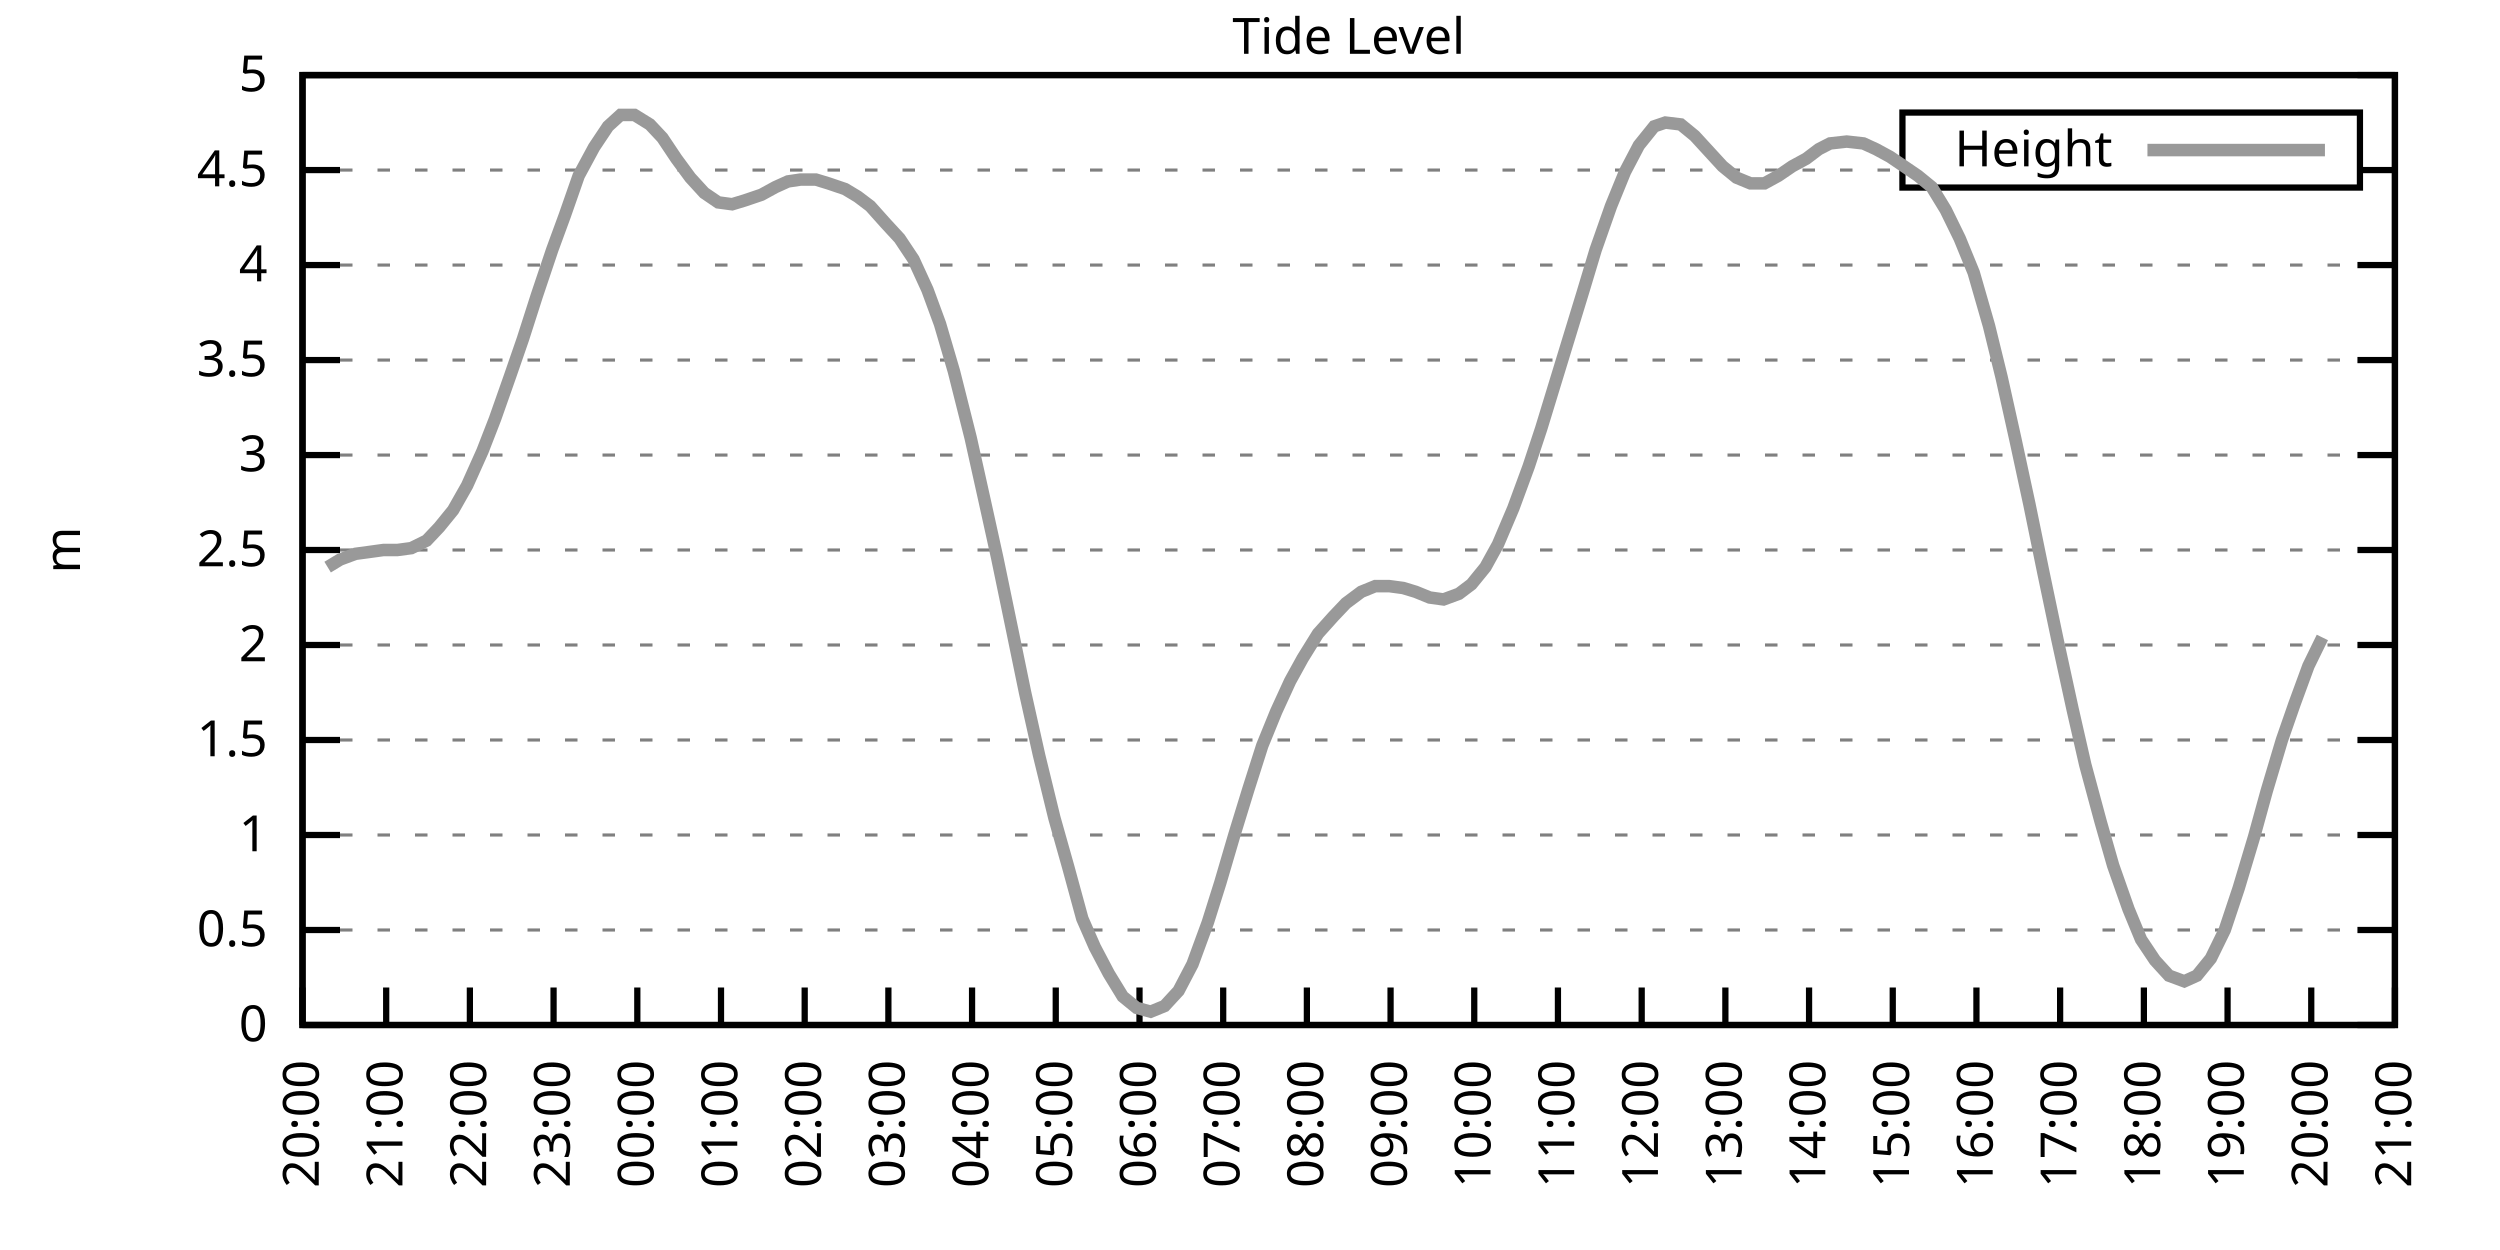
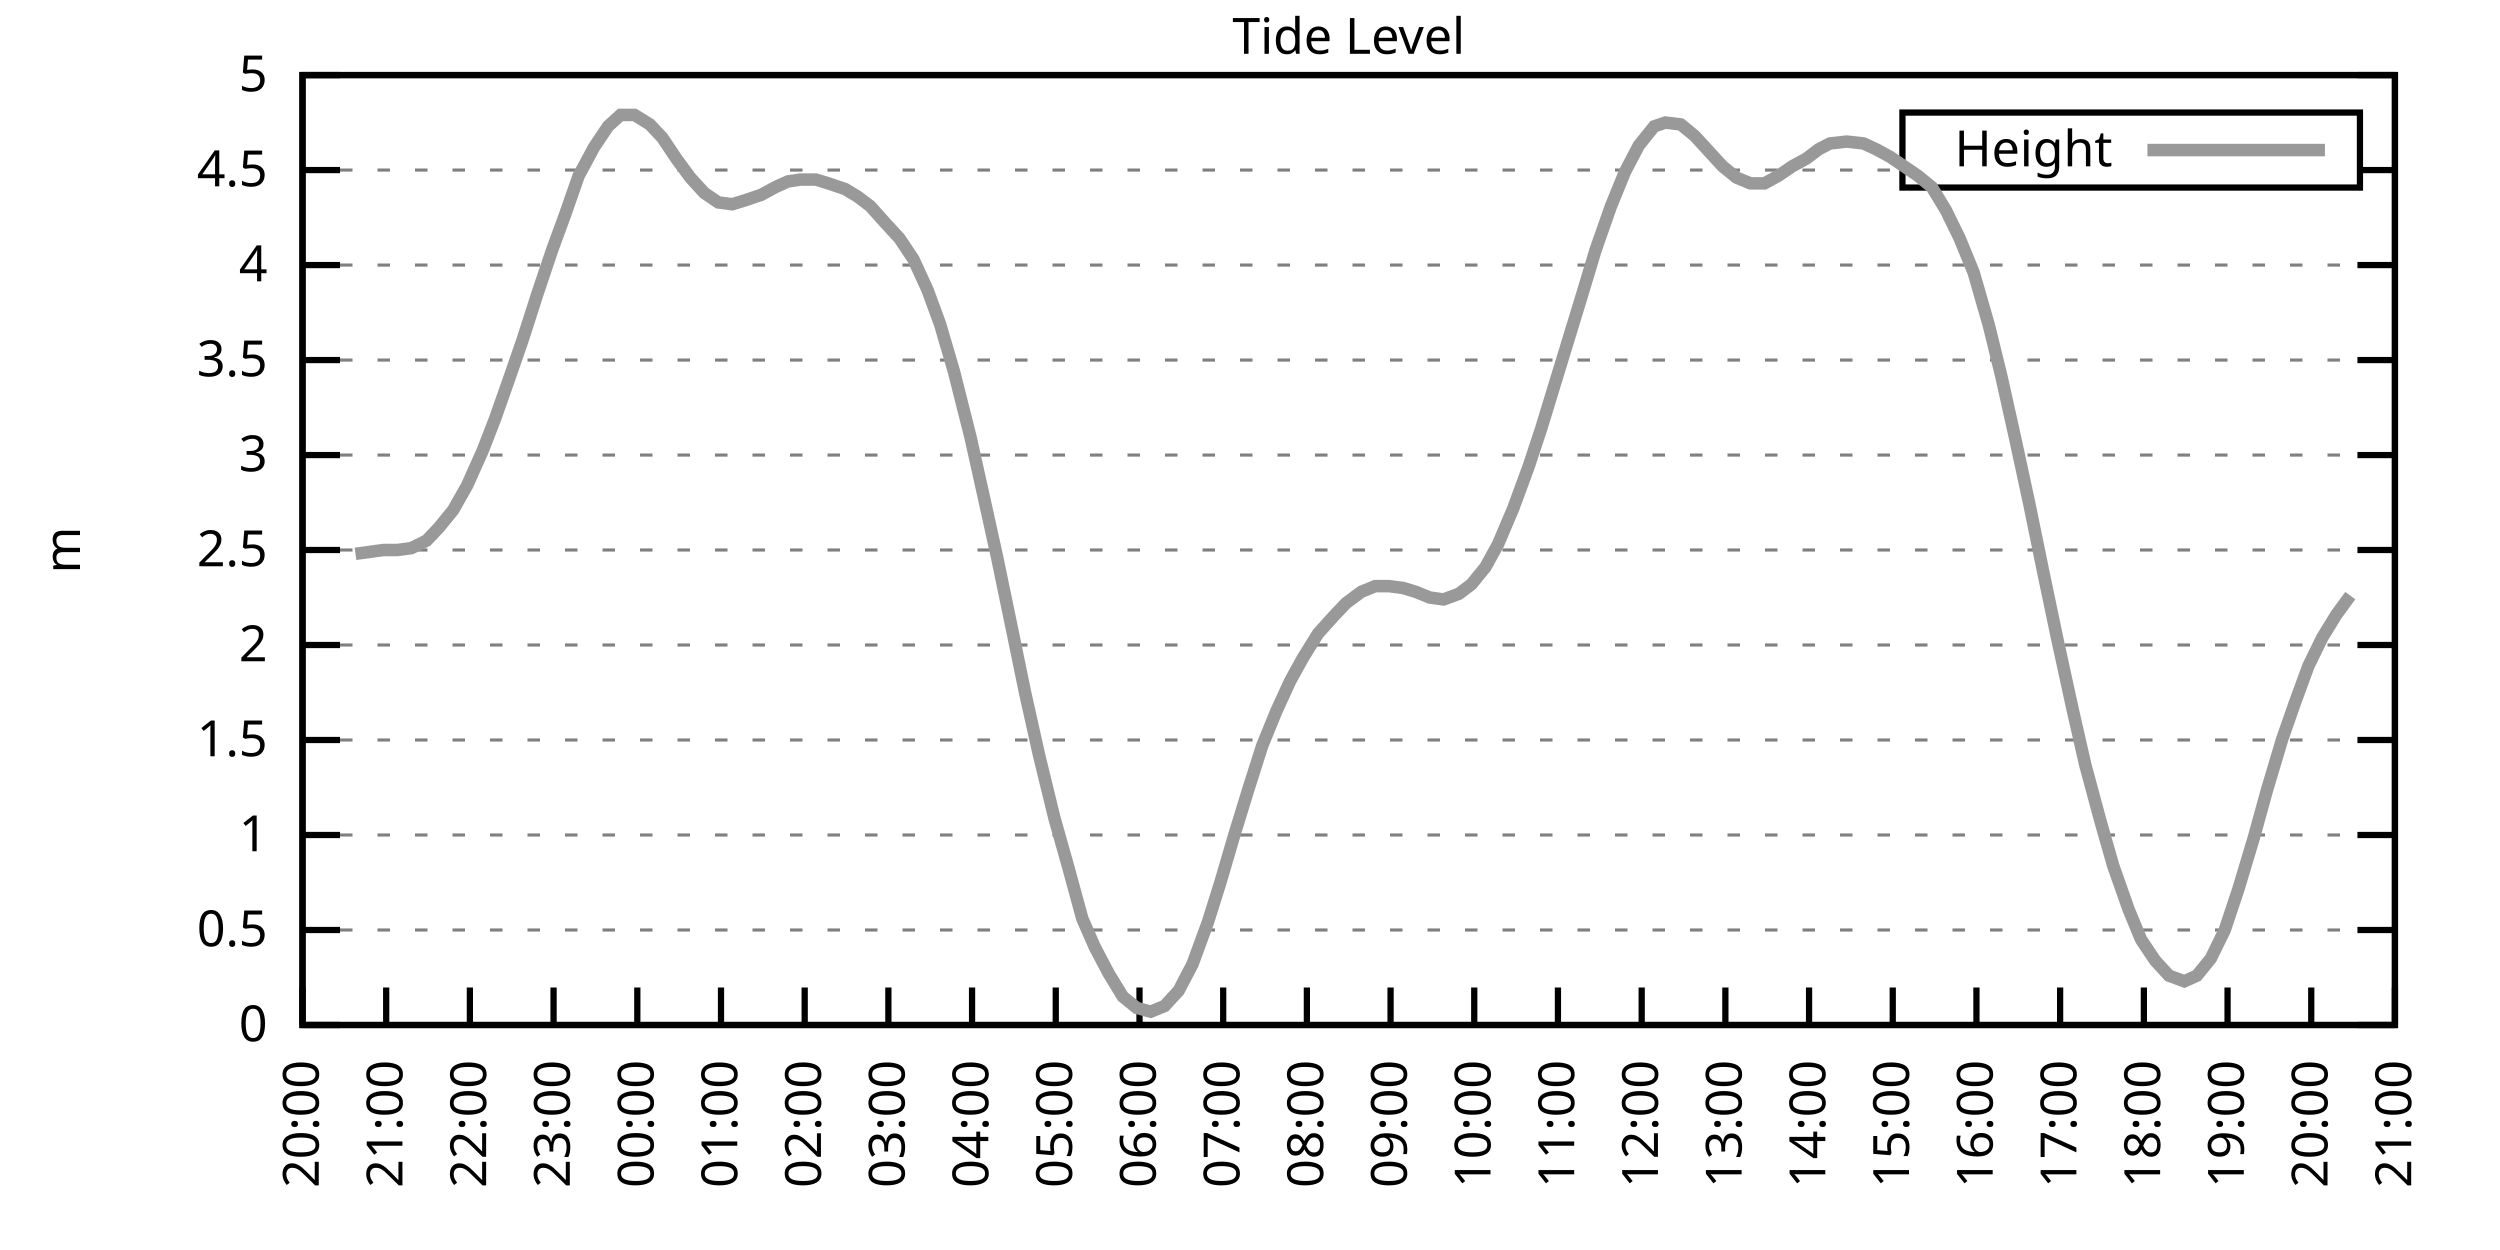
<svg xmlns="http://www.w3.org/2000/svg" xmlns:xlink="http://www.w3.org/1999/xlink" width="400" height="200" viewBox="0 0 400 200">
  <g id="gnuplot_canvas">
    <rect x="0" y="0" width="400" height="200" fill="none" />
    <defs>
      <circle id="gpDot" r="0.5" stroke-width="0.5" stroke="currentColor" />
      <path id="gpPt0" stroke-width="0.333" stroke="currentColor" d="M-1,0 h2 M0,-1 v2" />
      <path id="gpPt1" stroke-width="0.333" stroke="currentColor" d="M-1,-1 L1,1 M1,-1 L-1,1" />
      <path id="gpPt2" stroke-width="0.333" stroke="currentColor" d="M-1,0 L1,0 M0,-1 L0,1 M-1,-1 L1,1 M-1,1 L1,-1" />
      <rect id="gpPt3" stroke-width="0.333" stroke="currentColor" x="-1" y="-1" width="2" height="2" />
      <rect id="gpPt4" stroke-width="0.333" stroke="currentColor" fill="currentColor" x="-1" y="-1" width="2" height="2" />
      <circle id="gpPt5" stroke-width="0.333" stroke="currentColor" cx="0" cy="0" r="1" />
      <use xlink:href="#gpPt5" id="gpPt6" fill="currentColor" stroke="none" />
      <path id="gpPt7" stroke-width="0.333" stroke="currentColor" d="M0,-1.33 L-1.33,0.67 L1.33,0.67 z" />
      <use xlink:href="#gpPt7" id="gpPt8" fill="currentColor" stroke="none" />
      <use xlink:href="#gpPt7" id="gpPt9" stroke="currentColor" transform="rotate(180)" />
      <use xlink:href="#gpPt9" id="gpPt10" fill="currentColor" stroke="none" />
      <use xlink:href="#gpPt3" id="gpPt11" stroke="currentColor" transform="rotate(45)" />
      <use xlink:href="#gpPt11" id="gpPt12" fill="currentColor" stroke="none" />
      <path id="gpPt13" stroke-width="0.333" stroke="currentColor" d="M0,1.330 L1.265,0.411 L0.782,-1.067 L-0.782,-1.076 L-1.265,0.411 z" />
      <use xlink:href="#gpPt13" id="gpPt14" fill="currentColor" stroke="none" />
      <filter id="textbox" filterUnits="objectBoundingBox" x="0" y="0" height="1" width="1">
        <feFlood flood-color="white" flood-opacity="1" result="bgnd" />
        <feComposite in="SourceGraphic" in2="bgnd" operator="atop" />
      </filter>
      <filter id="greybox" filterUnits="objectBoundingBox" x="0" y="0" height="1" width="1">
        <feFlood flood-color="lightgrey" flood-opacity="1" result="grey" />
        <feComposite in="SourceGraphic" in2="grey" operator="atop" />
      </filter>
    </defs>
    <g fill="none" color="white" stroke="currentColor" stroke-width="1.00" stroke-linecap="butt" stroke-linejoin="miter">
</g>
    <g fill="none" color="black" stroke="currentColor" stroke-width="1.00" stroke-linecap="butt" stroke-linejoin="miter">
      <g stroke="none" shape-rendering="crispEdges">
        <polygon fill="rgb(255, 255, 255)" points="48.40,164.00 383.18,164.00 383.18,12.02 48.40,12.02 " />
      </g>
    </g>
    <g fill="none" color="black" stroke="currentColor" stroke-width="1.00" stroke-linecap="butt" stroke-linejoin="miter">
</g>
    <g fill="none" color="black" stroke="black" stroke-width="0.50" stroke-linecap="butt" stroke-linejoin="miter">
</g>
    <g fill="none" color="gray" stroke="currentColor" stroke-width="0.50" stroke-linecap="butt" stroke-linejoin="miter">
      <path stroke="gray" stroke-dasharray="2,4" class="gridline" d="M48.40,164.00 L383.19,164.00  " />
    </g>
    <g fill="none" color="gray" stroke="gray" stroke-width="1.00" stroke-linecap="butt" stroke-linejoin="miter">
</g>
    <g fill="none" color="black" stroke="currentColor" stroke-width="1.00" stroke-linecap="butt" stroke-linejoin="miter">
      <path stroke="black" d="M48.40,164.00 L54.40,164.00 M383.19,164.00 L377.19,164.00  " />
      <g transform="translate(42.80,166.60)" stroke="none" fill="black" font-family="Sans" font-size="8.00" text-anchor="end">
        <text>
          <tspan font-family="Sans"> 0</tspan>
        </text>
      </g>
    </g>
    <g fill="none" color="black" stroke="currentColor" stroke-width="1.00" stroke-linecap="butt" stroke-linejoin="miter">
</g>
    <g fill="none" color="black" stroke="black" stroke-width="0.50" stroke-linecap="butt" stroke-linejoin="miter">
</g>
    <g fill="none" color="gray" stroke="currentColor" stroke-width="0.50" stroke-linecap="butt" stroke-linejoin="miter">
      <path stroke="gray" stroke-dasharray="2,4" class="gridline" d="M48.40,148.80 L383.19,148.80  " />
    </g>
    <g fill="none" color="gray" stroke="gray" stroke-width="1.00" stroke-linecap="butt" stroke-linejoin="miter">
</g>
    <g fill="none" color="black" stroke="currentColor" stroke-width="1.00" stroke-linecap="butt" stroke-linejoin="miter">
      <path stroke="black" d="M48.40,148.80 L54.40,148.80 M383.19,148.80 L377.19,148.80  " />
      <g transform="translate(42.80,151.40)" stroke="none" fill="black" font-family="Sans" font-size="8.00" text-anchor="end">
        <text>
          <tspan font-family="Sans"> 0.5</tspan>
        </text>
      </g>
    </g>
    <g fill="none" color="black" stroke="currentColor" stroke-width="1.00" stroke-linecap="butt" stroke-linejoin="miter">
</g>
    <g fill="none" color="black" stroke="black" stroke-width="0.50" stroke-linecap="butt" stroke-linejoin="miter">
</g>
    <g fill="none" color="gray" stroke="currentColor" stroke-width="0.50" stroke-linecap="butt" stroke-linejoin="miter">
      <path stroke="gray" stroke-dasharray="2,4" class="gridline" d="M48.40,133.60 L383.19,133.60  " />
    </g>
    <g fill="none" color="gray" stroke="gray" stroke-width="1.00" stroke-linecap="butt" stroke-linejoin="miter">
</g>
    <g fill="none" color="black" stroke="currentColor" stroke-width="1.00" stroke-linecap="butt" stroke-linejoin="miter">
      <path stroke="black" d="M48.40,133.60 L54.40,133.60 M383.19,133.60 L377.19,133.60  " />
      <g transform="translate(42.80,136.20)" stroke="none" fill="black" font-family="Sans" font-size="8.00" text-anchor="end">
        <text>
          <tspan font-family="Sans"> 1</tspan>
        </text>
      </g>
    </g>
    <g fill="none" color="black" stroke="currentColor" stroke-width="1.00" stroke-linecap="butt" stroke-linejoin="miter">
</g>
    <g fill="none" color="black" stroke="black" stroke-width="0.50" stroke-linecap="butt" stroke-linejoin="miter">
</g>
    <g fill="none" color="gray" stroke="currentColor" stroke-width="0.50" stroke-linecap="butt" stroke-linejoin="miter">
      <path stroke="gray" stroke-dasharray="2,4" class="gridline" d="M48.40,118.40 L383.19,118.40  " />
    </g>
    <g fill="none" color="gray" stroke="gray" stroke-width="1.00" stroke-linecap="butt" stroke-linejoin="miter">
</g>
    <g fill="none" color="black" stroke="currentColor" stroke-width="1.00" stroke-linecap="butt" stroke-linejoin="miter">
      <path stroke="black" d="M48.40,118.40 L54.40,118.40 M383.19,118.40 L377.19,118.40  " />
      <g transform="translate(42.80,121.00)" stroke="none" fill="black" font-family="Sans" font-size="8.00" text-anchor="end">
        <text>
          <tspan font-family="Sans"> 1.5</tspan>
        </text>
      </g>
    </g>
    <g fill="none" color="black" stroke="currentColor" stroke-width="1.00" stroke-linecap="butt" stroke-linejoin="miter">
</g>
    <g fill="none" color="black" stroke="black" stroke-width="0.50" stroke-linecap="butt" stroke-linejoin="miter">
</g>
    <g fill="none" color="gray" stroke="currentColor" stroke-width="0.50" stroke-linecap="butt" stroke-linejoin="miter">
      <path stroke="gray" stroke-dasharray="2,4" class="gridline" d="M48.40,103.20 L383.19,103.20  " />
    </g>
    <g fill="none" color="gray" stroke="gray" stroke-width="1.00" stroke-linecap="butt" stroke-linejoin="miter">
</g>
    <g fill="none" color="black" stroke="currentColor" stroke-width="1.00" stroke-linecap="butt" stroke-linejoin="miter">
      <path stroke="black" d="M48.40,103.20 L54.40,103.20 M383.19,103.20 L377.19,103.20  " />
      <g transform="translate(42.80,105.80)" stroke="none" fill="black" font-family="Sans" font-size="8.00" text-anchor="end">
        <text>
          <tspan font-family="Sans"> 2</tspan>
        </text>
      </g>
    </g>
    <g fill="none" color="black" stroke="currentColor" stroke-width="1.00" stroke-linecap="butt" stroke-linejoin="miter">
</g>
    <g fill="none" color="black" stroke="black" stroke-width="0.50" stroke-linecap="butt" stroke-linejoin="miter">
</g>
    <g fill="none" color="gray" stroke="currentColor" stroke-width="0.50" stroke-linecap="butt" stroke-linejoin="miter">
      <path stroke="gray" stroke-dasharray="2,4" class="gridline" d="M48.40,88.00 L383.19,88.00  " />
    </g>
    <g fill="none" color="gray" stroke="gray" stroke-width="1.00" stroke-linecap="butt" stroke-linejoin="miter">
</g>
    <g fill="none" color="black" stroke="currentColor" stroke-width="1.00" stroke-linecap="butt" stroke-linejoin="miter">
      <path stroke="black" d="M48.40,88.00 L54.40,88.00 M383.19,88.00 L377.19,88.00  " />
      <g transform="translate(42.80,90.60)" stroke="none" fill="black" font-family="Sans" font-size="8.00" text-anchor="end">
        <text>
          <tspan font-family="Sans"> 2.5</tspan>
        </text>
      </g>
    </g>
    <g fill="none" color="black" stroke="currentColor" stroke-width="1.00" stroke-linecap="butt" stroke-linejoin="miter">
</g>
    <g fill="none" color="black" stroke="black" stroke-width="0.50" stroke-linecap="butt" stroke-linejoin="miter">
</g>
    <g fill="none" color="gray" stroke="currentColor" stroke-width="0.50" stroke-linecap="butt" stroke-linejoin="miter">
      <path stroke="gray" stroke-dasharray="2,4" class="gridline" d="M48.40,72.81 L383.19,72.81  " />
    </g>
    <g fill="none" color="gray" stroke="gray" stroke-width="1.00" stroke-linecap="butt" stroke-linejoin="miter">
</g>
    <g fill="none" color="black" stroke="currentColor" stroke-width="1.00" stroke-linecap="butt" stroke-linejoin="miter">
      <path stroke="black" d="M48.40,72.81 L54.40,72.81 M383.19,72.81 L377.19,72.81  " />
      <g transform="translate(42.80,75.41)" stroke="none" fill="black" font-family="Sans" font-size="8.00" text-anchor="end">
        <text>
          <tspan font-family="Sans"> 3</tspan>
        </text>
      </g>
    </g>
    <g fill="none" color="black" stroke="currentColor" stroke-width="1.00" stroke-linecap="butt" stroke-linejoin="miter">
</g>
    <g fill="none" color="black" stroke="black" stroke-width="0.50" stroke-linecap="butt" stroke-linejoin="miter">
</g>
    <g fill="none" color="gray" stroke="currentColor" stroke-width="0.50" stroke-linecap="butt" stroke-linejoin="miter">
      <path stroke="gray" stroke-dasharray="2,4" class="gridline" d="M48.40,57.61 L383.19,57.61  " />
    </g>
    <g fill="none" color="gray" stroke="gray" stroke-width="1.00" stroke-linecap="butt" stroke-linejoin="miter">
</g>
    <g fill="none" color="black" stroke="currentColor" stroke-width="1.00" stroke-linecap="butt" stroke-linejoin="miter">
      <path stroke="black" d="M48.40,57.61 L54.40,57.61 M383.19,57.61 L377.19,57.61  " />
      <g transform="translate(42.80,60.21)" stroke="none" fill="black" font-family="Sans" font-size="8.00" text-anchor="end">
        <text>
          <tspan font-family="Sans"> 3.5</tspan>
        </text>
      </g>
    </g>
    <g fill="none" color="black" stroke="currentColor" stroke-width="1.00" stroke-linecap="butt" stroke-linejoin="miter">
</g>
    <g fill="none" color="black" stroke="black" stroke-width="0.50" stroke-linecap="butt" stroke-linejoin="miter">
</g>
    <g fill="none" color="gray" stroke="currentColor" stroke-width="0.50" stroke-linecap="butt" stroke-linejoin="miter">
      <path stroke="gray" stroke-dasharray="2,4" class="gridline" d="M48.40,42.41 L383.19,42.41  " />
    </g>
    <g fill="none" color="gray" stroke="gray" stroke-width="1.00" stroke-linecap="butt" stroke-linejoin="miter">
</g>
    <g fill="none" color="black" stroke="currentColor" stroke-width="1.00" stroke-linecap="butt" stroke-linejoin="miter">
      <path stroke="black" d="M48.40,42.41 L54.40,42.41 M383.19,42.41 L377.19,42.41  " />
      <g transform="translate(42.80,45.01)" stroke="none" fill="black" font-family="Sans" font-size="8.00" text-anchor="end">
        <text>
          <tspan font-family="Sans"> 4</tspan>
        </text>
      </g>
    </g>
    <g fill="none" color="black" stroke="currentColor" stroke-width="1.00" stroke-linecap="butt" stroke-linejoin="miter">
</g>
    <g fill="none" color="black" stroke="black" stroke-width="0.50" stroke-linecap="butt" stroke-linejoin="miter">
</g>
    <g fill="none" color="gray" stroke="currentColor" stroke-width="0.50" stroke-linecap="butt" stroke-linejoin="miter">
      <path stroke="gray" stroke-dasharray="2,4" class="gridline" d="M48.40,27.21 L304.39,27.21 M377.59,27.21 L383.19,27.21  " />
    </g>
    <g fill="none" color="gray" stroke="gray" stroke-width="1.00" stroke-linecap="butt" stroke-linejoin="miter">
</g>
    <g fill="none" color="black" stroke="currentColor" stroke-width="1.00" stroke-linecap="butt" stroke-linejoin="miter">
      <path stroke="black" d="M48.40,27.21 L54.40,27.21 M383.19,27.21 L377.19,27.21  " />
      <g transform="translate(42.80,29.81)" stroke="none" fill="black" font-family="Sans" font-size="8.00" text-anchor="end">
        <text>
          <tspan font-family="Sans"> 4.5</tspan>
        </text>
      </g>
    </g>
    <g fill="none" color="black" stroke="currentColor" stroke-width="1.00" stroke-linecap="butt" stroke-linejoin="miter">
</g>
    <g fill="none" color="black" stroke="black" stroke-width="0.50" stroke-linecap="butt" stroke-linejoin="miter">
</g>
    <g fill="none" color="gray" stroke="currentColor" stroke-width="0.50" stroke-linecap="butt" stroke-linejoin="miter">
      <path stroke="gray" stroke-dasharray="2,4" class="gridline" d="M48.40,12.01 L383.19,12.01  " />
    </g>
    <g fill="none" color="gray" stroke="gray" stroke-width="1.00" stroke-linecap="butt" stroke-linejoin="miter">
</g>
    <g fill="none" color="black" stroke="currentColor" stroke-width="1.00" stroke-linecap="butt" stroke-linejoin="miter">
      <path stroke="black" d="M48.40,12.01 L54.40,12.01 M383.19,12.01 L377.19,12.01  " />
      <g transform="translate(42.80,14.61)" stroke="none" fill="black" font-family="Sans" font-size="8.00" text-anchor="end">
        <text>
          <tspan font-family="Sans"> 5</tspan>
        </text>
      </g>
    </g>
    <g fill="none" color="black" stroke="currentColor" stroke-width="1.00" stroke-linecap="butt" stroke-linejoin="miter">
      <path stroke="black" d="M48.40,164.00 L48.40,158.00  " />
      <g transform="translate(51.00,169.60) rotate(270.00)" stroke="none" fill="black" font-family="Sans" font-size="8.00" text-anchor="end">
        <text>
          <tspan font-family="Sans">20:00</tspan>
        </text>
      </g>
    </g>
    <g fill="none" color="black" stroke="currentColor" stroke-width="1.00" stroke-linecap="butt" stroke-linejoin="miter">
      <path stroke="black" d="M61.79,164.00 L61.79,158.00  " />
      <g transform="translate(64.39,169.60) rotate(270.00)" stroke="none" fill="black" font-family="Sans" font-size="8.00" text-anchor="end">
        <text>
          <tspan font-family="Sans">21:00</tspan>
        </text>
      </g>
    </g>
    <g fill="none" color="black" stroke="currentColor" stroke-width="1.00" stroke-linecap="butt" stroke-linejoin="miter">
      <path stroke="black" d="M75.18,164.00 L75.18,158.00  " />
      <g transform="translate(77.78,169.60) rotate(270.00)" stroke="none" fill="black" font-family="Sans" font-size="8.00" text-anchor="end">
        <text>
          <tspan font-family="Sans">22:00</tspan>
        </text>
      </g>
    </g>
    <g fill="none" color="black" stroke="currentColor" stroke-width="1.00" stroke-linecap="butt" stroke-linejoin="miter">
      <path stroke="black" d="M88.57,164.00 L88.57,158.00  " />
      <g transform="translate(91.17,169.60) rotate(270.00)" stroke="none" fill="black" font-family="Sans" font-size="8.00" text-anchor="end">
        <text>
          <tspan font-family="Sans">23:00</tspan>
        </text>
      </g>
    </g>
    <g fill="none" color="black" stroke="currentColor" stroke-width="1.00" stroke-linecap="butt" stroke-linejoin="miter">
      <path stroke="black" d="M101.97,164.00 L101.97,158.00  " />
      <g transform="translate(104.57,169.60) rotate(270.00)" stroke="none" fill="black" font-family="Sans" font-size="8.00" text-anchor="end">
        <text>
          <tspan font-family="Sans">00:00</tspan>
        </text>
      </g>
    </g>
    <g fill="none" color="black" stroke="currentColor" stroke-width="1.00" stroke-linecap="butt" stroke-linejoin="miter">
      <path stroke="black" d="M115.36,164.00 L115.36,158.00  " />
      <g transform="translate(117.96,169.60) rotate(270.00)" stroke="none" fill="black" font-family="Sans" font-size="8.00" text-anchor="end">
        <text>
          <tspan font-family="Sans">01:00</tspan>
        </text>
      </g>
    </g>
    <g fill="none" color="black" stroke="currentColor" stroke-width="1.00" stroke-linecap="butt" stroke-linejoin="miter">
      <path stroke="black" d="M128.75,164.00 L128.75,158.00  " />
      <g transform="translate(131.35,169.60) rotate(270.00)" stroke="none" fill="black" font-family="Sans" font-size="8.00" text-anchor="end">
        <text>
          <tspan font-family="Sans">02:00</tspan>
        </text>
      </g>
    </g>
    <g fill="none" color="black" stroke="currentColor" stroke-width="1.00" stroke-linecap="butt" stroke-linejoin="miter">
      <path stroke="black" d="M142.14,164.00 L142.14,158.00  " />
      <g transform="translate(144.74,169.60) rotate(270.00)" stroke="none" fill="black" font-family="Sans" font-size="8.00" text-anchor="end">
        <text>
          <tspan font-family="Sans">03:00</tspan>
        </text>
      </g>
    </g>
    <g fill="none" color="black" stroke="currentColor" stroke-width="1.00" stroke-linecap="butt" stroke-linejoin="miter">
      <path stroke="black" d="M155.53,164.00 L155.53,158.00  " />
      <g transform="translate(158.13,169.60) rotate(270.00)" stroke="none" fill="black" font-family="Sans" font-size="8.00" text-anchor="end">
        <text>
          <tspan font-family="Sans">04:00</tspan>
        </text>
      </g>
    </g>
    <g fill="none" color="black" stroke="currentColor" stroke-width="1.00" stroke-linecap="butt" stroke-linejoin="miter">
      <path stroke="black" d="M168.92,164.00 L168.92,158.00  " />
      <g transform="translate(171.52,169.60) rotate(270.00)" stroke="none" fill="black" font-family="Sans" font-size="8.00" text-anchor="end">
        <text>
          <tspan font-family="Sans">05:00</tspan>
        </text>
      </g>
    </g>
    <g fill="none" color="black" stroke="currentColor" stroke-width="1.00" stroke-linecap="butt" stroke-linejoin="miter">
      <path stroke="black" d="M182.32,164.00 L182.32,158.00  " />
      <g transform="translate(184.92,169.60) rotate(270.00)" stroke="none" fill="black" font-family="Sans" font-size="8.00" text-anchor="end">
        <text>
          <tspan font-family="Sans">06:00</tspan>
        </text>
      </g>
    </g>
    <g fill="none" color="black" stroke="currentColor" stroke-width="1.00" stroke-linecap="butt" stroke-linejoin="miter">
      <path stroke="black" d="M195.71,164.00 L195.71,158.00  " />
      <g transform="translate(198.31,169.60) rotate(270.00)" stroke="none" fill="black" font-family="Sans" font-size="8.00" text-anchor="end">
        <text>
          <tspan font-family="Sans">07:00</tspan>
        </text>
      </g>
    </g>
    <g fill="none" color="black" stroke="currentColor" stroke-width="1.00" stroke-linecap="butt" stroke-linejoin="miter">
      <path stroke="black" d="M209.10,164.00 L209.10,158.00  " />
      <g transform="translate(211.70,169.60) rotate(270.00)" stroke="none" fill="black" font-family="Sans" font-size="8.00" text-anchor="end">
        <text>
          <tspan font-family="Sans">08:00</tspan>
        </text>
      </g>
    </g>
    <g fill="none" color="black" stroke="currentColor" stroke-width="1.00" stroke-linecap="butt" stroke-linejoin="miter">
      <path stroke="black" d="M222.49,164.00 L222.49,158.00  " />
      <g transform="translate(225.09,169.60) rotate(270.00)" stroke="none" fill="black" font-family="Sans" font-size="8.00" text-anchor="end">
        <text>
          <tspan font-family="Sans">09:00</tspan>
        </text>
      </g>
    </g>
    <g fill="none" color="black" stroke="currentColor" stroke-width="1.00" stroke-linecap="butt" stroke-linejoin="miter">
      <path stroke="black" d="M235.88,164.00 L235.88,158.00  " />
      <g transform="translate(238.48,169.60) rotate(270.00)" stroke="none" fill="black" font-family="Sans" font-size="8.00" text-anchor="end">
        <text>
          <tspan font-family="Sans">10:00</tspan>
        </text>
      </g>
    </g>
    <g fill="none" color="black" stroke="currentColor" stroke-width="1.00" stroke-linecap="butt" stroke-linejoin="miter">
      <path stroke="black" d="M249.27,164.00 L249.27,158.00  " />
      <g transform="translate(251.87,169.60) rotate(270.00)" stroke="none" fill="black" font-family="Sans" font-size="8.00" text-anchor="end">
        <text>
          <tspan font-family="Sans">11:00</tspan>
        </text>
      </g>
    </g>
    <g fill="none" color="black" stroke="currentColor" stroke-width="1.00" stroke-linecap="butt" stroke-linejoin="miter">
      <path stroke="black" d="M262.67,164.00 L262.67,158.00  " />
      <g transform="translate(265.27,169.60) rotate(270.00)" stroke="none" fill="black" font-family="Sans" font-size="8.00" text-anchor="end">
        <text>
          <tspan font-family="Sans">12:00</tspan>
        </text>
      </g>
    </g>
    <g fill="none" color="black" stroke="currentColor" stroke-width="1.00" stroke-linecap="butt" stroke-linejoin="miter">
      <path stroke="black" d="M276.06,164.00 L276.06,158.00  " />
      <g transform="translate(278.66,169.60) rotate(270.00)" stroke="none" fill="black" font-family="Sans" font-size="8.00" text-anchor="end">
        <text>
          <tspan font-family="Sans">13:00</tspan>
        </text>
      </g>
    </g>
    <g fill="none" color="black" stroke="currentColor" stroke-width="1.00" stroke-linecap="butt" stroke-linejoin="miter">
      <path stroke="black" d="M289.45,164.00 L289.45,158.00  " />
      <g transform="translate(292.05,169.60) rotate(270.00)" stroke="none" fill="black" font-family="Sans" font-size="8.00" text-anchor="end">
        <text>
          <tspan font-family="Sans">14:00</tspan>
        </text>
      </g>
    </g>
    <g fill="none" color="black" stroke="currentColor" stroke-width="1.00" stroke-linecap="butt" stroke-linejoin="miter">
      <path stroke="black" d="M302.84,164.00 L302.84,158.00  " />
      <g transform="translate(305.44,169.60) rotate(270.00)" stroke="none" fill="black" font-family="Sans" font-size="8.00" text-anchor="end">
        <text>
          <tspan font-family="Sans">15:00</tspan>
        </text>
      </g>
    </g>
    <g fill="none" color="black" stroke="currentColor" stroke-width="1.00" stroke-linecap="butt" stroke-linejoin="miter">
      <path stroke="black" d="M316.23,164.00 L316.23,158.00  " />
      <g transform="translate(318.83,169.60) rotate(270.00)" stroke="none" fill="black" font-family="Sans" font-size="8.00" text-anchor="end">
        <text>
          <tspan font-family="Sans">16:00</tspan>
        </text>
      </g>
    </g>
    <g fill="none" color="black" stroke="currentColor" stroke-width="1.00" stroke-linecap="butt" stroke-linejoin="miter">
      <path stroke="black" d="M329.62,164.00 L329.62,158.00  " />
      <g transform="translate(332.22,169.60) rotate(270.00)" stroke="none" fill="black" font-family="Sans" font-size="8.00" text-anchor="end">
        <text>
          <tspan font-family="Sans">17:00</tspan>
        </text>
      </g>
    </g>
    <g fill="none" color="black" stroke="currentColor" stroke-width="1.00" stroke-linecap="butt" stroke-linejoin="miter">
      <path stroke="black" d="M343.02,164.00 L343.02,158.00  " />
      <g transform="translate(345.62,169.60) rotate(270.00)" stroke="none" fill="black" font-family="Sans" font-size="8.00" text-anchor="end">
        <text>
          <tspan font-family="Sans">18:00</tspan>
        </text>
      </g>
    </g>
    <g fill="none" color="black" stroke="currentColor" stroke-width="1.00" stroke-linecap="butt" stroke-linejoin="miter">
      <path stroke="black" d="M356.41,164.00 L356.41,158.00  " />
      <g transform="translate(359.01,169.60) rotate(270.00)" stroke="none" fill="black" font-family="Sans" font-size="8.00" text-anchor="end">
        <text>
          <tspan font-family="Sans">19:00</tspan>
        </text>
      </g>
    </g>
    <g fill="none" color="black" stroke="currentColor" stroke-width="1.00" stroke-linecap="butt" stroke-linejoin="miter">
      <path stroke="black" d="M369.80,164.00 L369.80,158.00  " />
      <g transform="translate(372.40,169.60) rotate(270.00)" stroke="none" fill="black" font-family="Sans" font-size="8.00" text-anchor="end">
        <text>
          <tspan font-family="Sans">20:00</tspan>
        </text>
      </g>
    </g>
    <g fill="none" color="black" stroke="currentColor" stroke-width="1.00" stroke-linecap="butt" stroke-linejoin="miter">
      <path stroke="black" d="M383.19,164.00 L383.19,158.00  " />
      <g transform="translate(385.79,169.60) rotate(270.00)" stroke="none" fill="black" font-family="Sans" font-size="8.00" text-anchor="end">
        <text>
          <tspan font-family="Sans">21:00</tspan>
        </text>
      </g>
    </g>
    <g fill="none" color="black" stroke="currentColor" stroke-width="1.00" stroke-linecap="butt" stroke-linejoin="miter">
</g>
    <g fill="none" color="black" stroke="currentColor" stroke-width="1.00" stroke-linecap="butt" stroke-linejoin="miter">
      <path stroke="black" d="M48.40,12.01 L48.40,164.00 L383.19,164.00 L383.19,12.01 L48.40,12.01 Z  " />
    </g>
    <g fill="none" color="black" stroke="currentColor" stroke-width="1.00" stroke-linecap="butt" stroke-linejoin="miter">
</g>
    <g fill="none" color="black" stroke="currentColor" stroke-width="1.00" stroke-linecap="butt" stroke-linejoin="miter">
      <path stroke="black" d="M304.39,30.01 L304.39,18.01 L377.59,18.01 L377.59,30.01 L304.39,30.01 Z  " />
    </g>
    <g id="Tide_level_plot_1">
      <g fill="none" color="white" stroke="black" stroke-width="2.00" stroke-linecap="butt" stroke-linejoin="miter">
</g>
      <g fill="none" color="black" stroke="currentColor" stroke-width="2.00" stroke-linecap="butt" stroke-linejoin="miter">
        <g transform="translate(337.99,26.61)" stroke="none" fill="black" font-family="Sans" font-size="8.00" text-anchor="end">
          <text>
            <tspan font-family="Sans">Height</tspan>
          </text>
        </g>
      </g>
      <g fill="none" color="black" stroke="currentColor" stroke-width="2.00" stroke-linecap="butt" stroke-linejoin="miter">
-         <path stroke="rgb(153, 153, 153)" d="M343.59,24.01 L371.99,24.01 M52.42,90.74 L54.43,89.52 L56.88,88.61 L59.11,88.31 L61.35,88.00 L63.58,88.00   L65.81,87.70 L68.26,86.49 L70.27,84.36 L72.50,81.62 L74.74,77.67 L77.19,72.20 L79.20,67.03 L81.66,60.04   L83.66,54.26 L85.90,47.27 L88.35,39.98 L90.36,34.50 L92.59,28.12 L95.05,23.56 L97.28,20.22 L99.29,18.39   L101.52,18.39 L103.98,19.91 L105.98,22.04 L108.22,25.39 L110.45,28.42 L112.68,30.86 L114.91,32.38 L117.14,32.68   L119.15,32.07 L121.83,31.16 L124.06,29.94 L126.07,29.03 L128.08,28.73 L130.54,28.73 L132.54,29.34 L135.22,30.25   L137.23,31.46 L139.24,32.98 L141.69,35.72 L143.93,38.15 L146.16,41.50 L148.39,46.36 L150.40,51.83 L152.63,59.43   L155.31,70.07 L157.54,80.10 L159.55,89.22 L162.01,101.08 L164.01,110.80 L166.25,120.83 L168.70,130.87 L170.93,138.77   L173.17,146.98 L175.17,151.54 L177.41,155.79 L179.64,159.44 L181.87,161.26 L184.10,161.87 L186.33,160.96 L188.57,158.53   L190.80,154.27 L193.25,147.59 L195.26,141.20 L197.49,133.60 L199.73,126.31 L201.96,119.31 L204.19,113.84 L206.42,108.98   L208.43,105.33 L210.88,101.38 L213.34,98.64 L215.35,96.52 L217.80,94.69 L220.04,93.78 L222.27,93.78 L224.50,94.08   L226.51,94.69 L228.74,95.60 L230.97,95.91 L233.43,95.00 L235.44,93.48 L237.67,90.74 L239.68,87.09 L242.13,81.32   L244.59,74.63 L246.60,68.55 L248.83,61.25 L251.06,53.96 L253.29,46.66 L255.30,39.98 L257.76,32.98 L259.99,27.51   L262.22,23.26 L264.67,20.22 L266.46,19.61 L268.92,19.91 L271.15,21.74 L273.38,24.17 L275.61,26.60 L277.84,28.42   L280.07,29.34 L282.31,29.34 L284.54,28.12 L286.77,26.60 L289.00,25.39 L291.01,23.87 L292.80,22.95 L295.48,22.65   L298.15,22.95 L300.16,23.87 L302.39,25.08 L304.63,26.60 L306.86,28.12 L309.09,29.94 L311.32,33.59 L313.55,38.15   L315.79,43.62 L318.24,52.14 L320.25,60.34 L322.48,70.37 L324.71,80.71 L326.95,91.65 L329.18,102.29 L331.63,113.54   L333.64,122.35 L336.10,131.47 L338.10,138.47 L340.56,145.46 L342.57,150.32 L344.80,153.66 L347.03,156.10 L349.49,157.01   L351.50,156.10 L353.73,153.36 L355.96,148.80 L358.19,142.11 L360.65,133.91 L362.66,126.61 L365.11,118.40 L367.12,112.63   L369.35,106.55 L371.58,101.99  " />
+         <path stroke="rgb(153, 153, 153)" d="M343.59,24.01 L371.99,24.01 M56.88,88.61 L59.11,88.31 L61.35,88.00 L63.58,88.00 L65.81,87.70 L68.26,86.49   L70.27,84.36 L72.50,81.62 L74.74,77.67 L77.19,72.20 L79.20,67.03 L81.66,60.04 L83.66,54.26 L85.90,47.27   L88.35,39.98 L90.36,34.50 L92.59,28.12 L95.05,23.56 L97.28,20.22 L99.29,18.39 L101.52,18.39 L103.98,19.91   L105.98,22.04 L108.22,25.39 L110.45,28.42 L112.68,30.86 L114.91,32.38 L117.14,32.68 L119.15,32.07 L121.83,31.16   L124.06,29.94 L126.07,29.03 L128.08,28.73 L130.54,28.73 L132.54,29.34 L135.22,30.25 L137.23,31.46 L139.24,32.98   L141.69,35.72 L143.93,38.15 L146.16,41.50 L148.39,46.36 L150.40,51.83 L152.63,59.43 L155.31,70.07 L157.54,80.10   L159.55,89.22 L162.01,101.08 L164.01,110.80 L166.25,120.83 L168.70,130.87 L170.93,138.77 L173.17,146.98 L175.17,151.54   L177.41,155.79 L179.64,159.44 L181.87,161.26 L184.10,161.87 L186.33,160.96 L188.57,158.53 L190.80,154.27 L193.25,147.59   L195.26,141.20 L197.49,133.60 L199.73,126.31 L201.96,119.31 L204.19,113.84 L206.42,108.98 L208.43,105.33 L210.88,101.38   L213.34,98.64 L215.35,96.52 L217.80,94.69 L220.04,93.78 L222.27,93.78 L224.50,94.08 L226.51,94.69 L228.74,95.60   L230.97,95.91 L233.43,95.00 L235.44,93.48 L237.67,90.74 L239.68,87.09 L242.13,81.32 L244.59,74.63 L246.60,68.55   L248.83,61.25 L251.06,53.96 L253.29,46.66 L255.30,39.98 L257.76,32.98 L259.99,27.51 L262.22,23.26 L264.67,20.22   L266.46,19.61 L268.92,19.91 L271.15,21.74 L273.38,24.17 L275.61,26.60 L277.84,28.42 L280.07,29.34 L282.31,29.34   L284.54,28.12 L286.77,26.60 L289.00,25.39 L291.01,23.87 L292.80,22.95 L295.48,22.65 L298.15,22.95 L300.16,23.87   L302.39,25.08 L304.63,26.60 L306.86,28.12 L309.09,29.94 L311.32,33.59 L313.55,38.15 L315.79,43.62 L318.24,52.14   L320.25,60.34 L322.48,70.37 L324.71,80.71 L326.95,91.65 L329.18,102.29 L331.63,113.54 L333.64,122.35 L336.10,131.47   L338.10,138.47 L340.56,145.46 L342.57,150.32 L344.80,153.66 L347.03,156.10 L349.49,157.01 L351.50,156.10 L353.73,153.36   L355.96,148.80 L358.19,142.11 L360.65,133.91 L362.66,126.61 L365.11,118.40 L367.12,112.63 L369.35,106.55 L371.58,101.99   L373.82,98.34 L376.05,95.30  " />
      </g>
    </g>
    <g fill="none" color="black" stroke="currentColor" stroke-width="2.00" stroke-linecap="butt" stroke-linejoin="miter">
</g>
    <g fill="none" color="black" stroke="black" stroke-width="1.00" stroke-linecap="butt" stroke-linejoin="miter">
</g>
    <g fill="none" color="black" stroke="currentColor" stroke-width="1.00" stroke-linecap="butt" stroke-linejoin="miter">
      <path stroke="black" d="M48.40,12.01 L48.40,164.00 L383.19,164.00 L383.19,12.01 L48.40,12.01 Z  " />
      <g transform="translate(12.80,88.01) rotate(270.00)" stroke="none" fill="black" font-family="Sans" font-size="8.00" text-anchor="middle">
        <text>
          <tspan font-family="Sans">m</tspan>
        </text>
      </g>
    </g>
    <g fill="none" color="black" stroke="currentColor" stroke-width="1.00" stroke-linecap="butt" stroke-linejoin="miter">
</g>
    <g fill="none" color="black" stroke="currentColor" stroke-width="1.00" stroke-linecap="butt" stroke-linejoin="miter">
      <g transform="translate(215.79,8.61)" stroke="none" fill="black" font-family="Sans" font-size="8.00" text-anchor="middle">
        <text>
          <tspan font-family="Sans">Tide Level</tspan>
        </text>
      </g>
    </g>
    <g fill="none" color="black" stroke="currentColor" stroke-width="1.00" stroke-linecap="butt" stroke-linejoin="miter">
</g>
  </g>
</svg>
